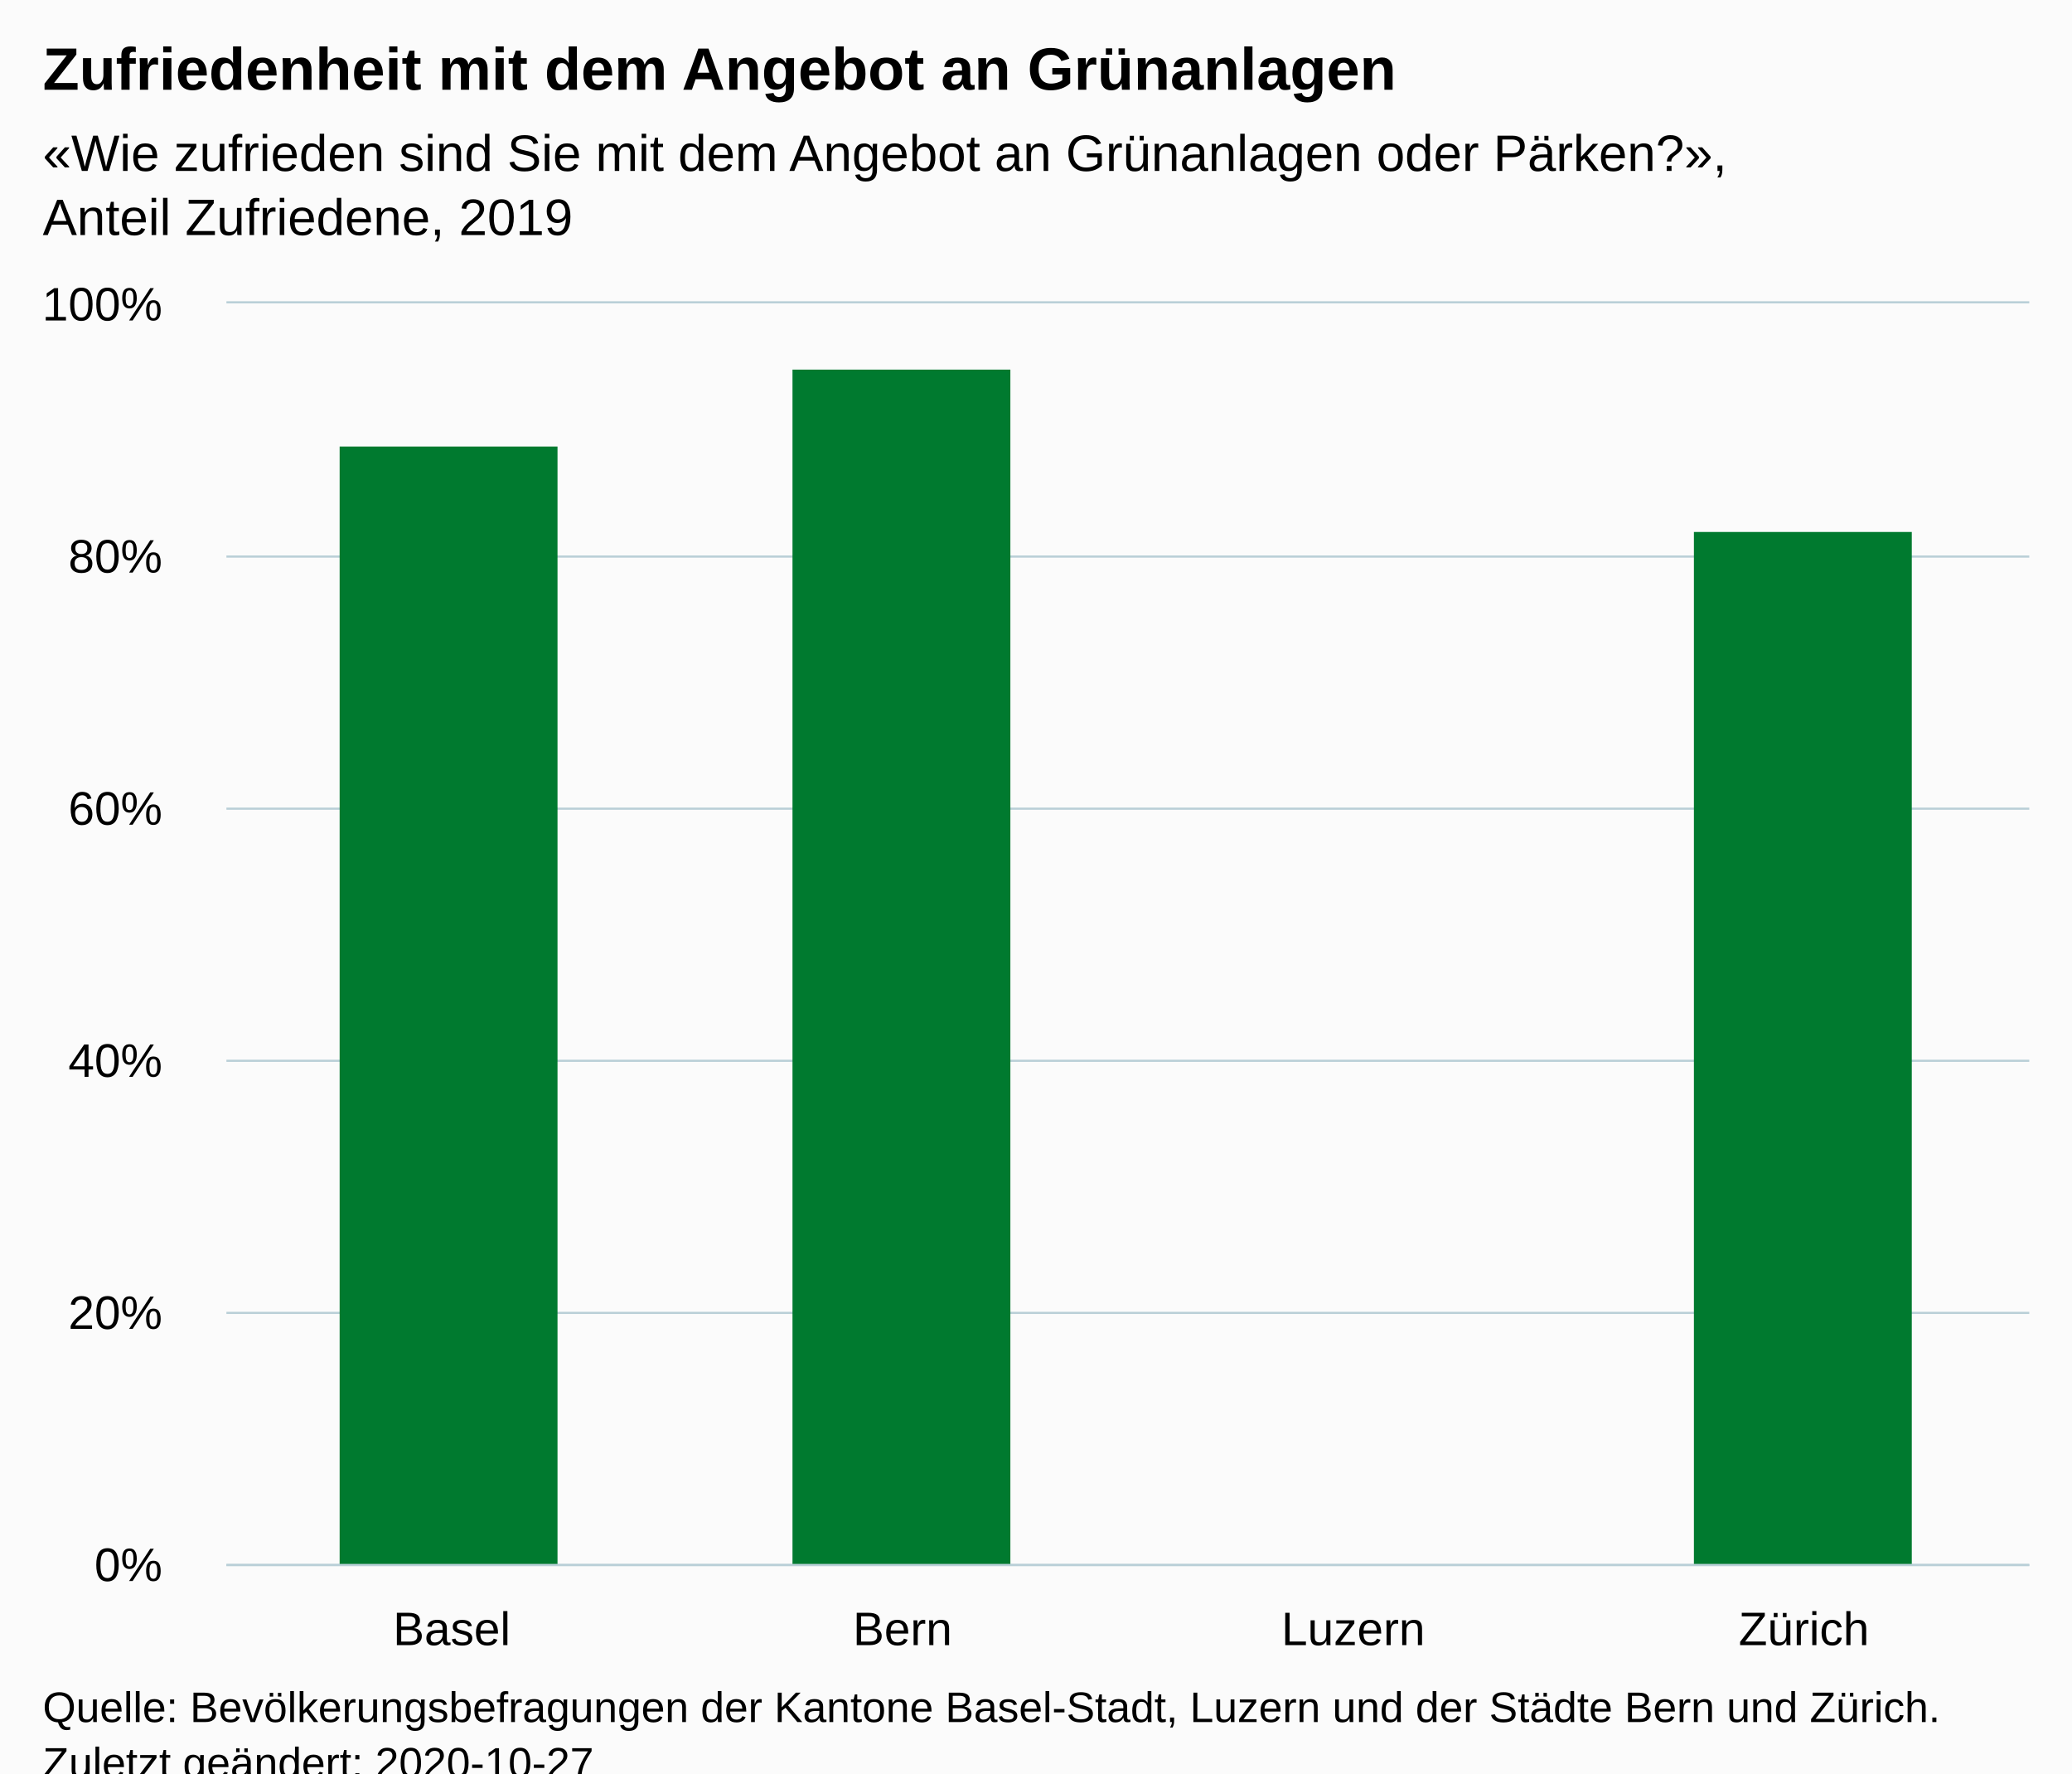
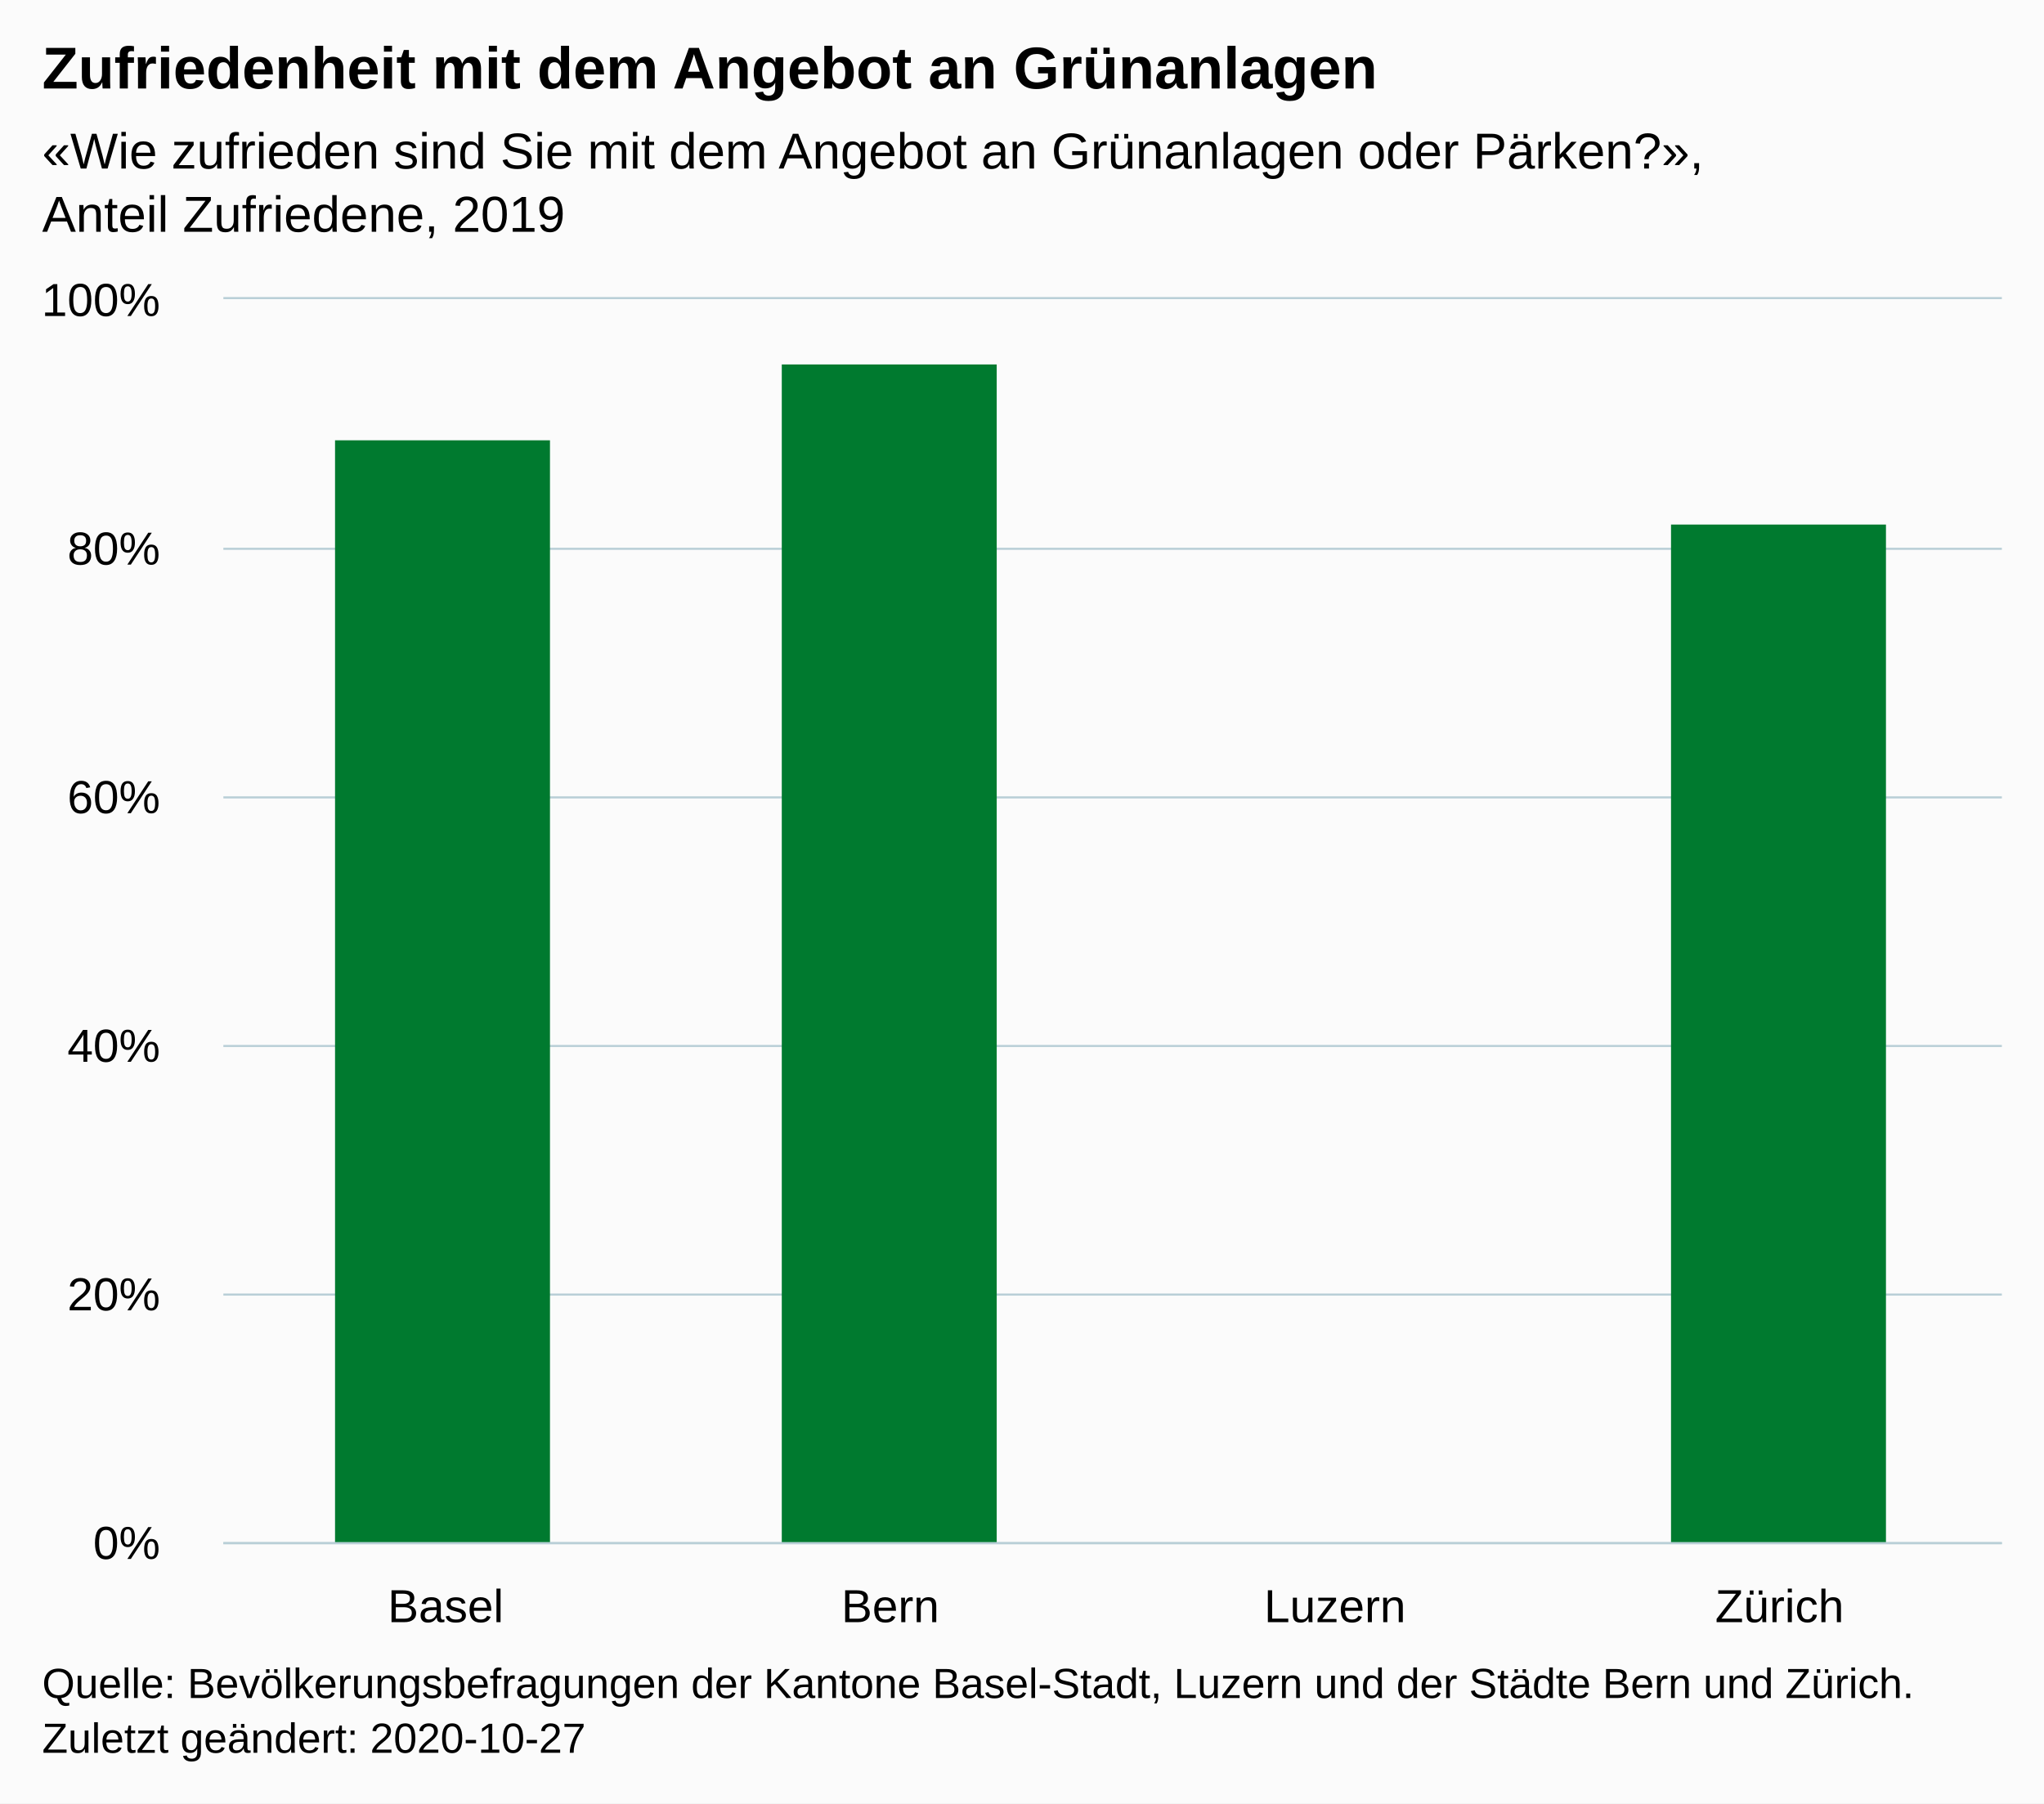
- <svg xmlns="http://www.w3.org/2000/svg" version="1.1" class="highcharts-root" style="font-family:Arial;font-size:12px;" viewBox="0 0 485 415">
+ <svg xmlns="http://www.w3.org/2000/svg" version="1.1" class="highcharts-root" style="font-family:Arial;font-size:12px;" width="485" height="428">
  <defs>
-     <clipPath id="highcharts-w89lsvd-10-">
+     <clipPath id="highcharts-ea3bohi-11-">
      <rect x="0" y="0" width="422" height="295" fill="none" />
    </clipPath>
-     <clipPath id="highcharts-w89lsvd-15-">
+     <clipPath id="highcharts-ea3bohi-16-">
      <rect x="0" y="0" width="422" height="295" fill="none" />
+     </clipPath>
+     <clipPath id="highcharts-ea3bohi-17-">
+       <rect x="53" y="71" width="422" height="295" fill="none" />
    </clipPath>
  </defs>
  <rect fill="#fbfbfb" class="highcharts-background" x="0" y="0" width="485" height="428" rx="0" ry="0" />
  <rect fill="none" class="highcharts-plot-background" x="53" y="71" width="422" height="295" />
  <g class="highcharts-pane-group" data-z-index="0" />
  <g class="highcharts-grid highcharts-xaxis-grid" data-z-index="1">
    <path fill="none" data-z-index="1" class="highcharts-grid-line" d="M 158.5 71 L 158.5 366" opacity="1" />
    <path fill="none" data-z-index="1" class="highcharts-grid-line" d="M 263.5 71 L 263.5 366" opacity="1" />
    <path fill="none" data-z-index="1" class="highcharts-grid-line" d="M 369.5 71 L 369.5 366" opacity="1" />
    <path fill="none" data-z-index="1" class="highcharts-grid-line" d="M 474.5 71 L 474.5 366" opacity="1" />
    <path fill="none" data-z-index="1" class="highcharts-grid-line" d="M 52.5 71 L 52.5 366" opacity="1" />
  </g>
  <g class="highcharts-grid highcharts-yaxis-grid" data-z-index="1">
    <path fill="none" stroke="#B9CFD7" stroke-width="0.5" data-z-index="1" class="highcharts-grid-line" d="M 53 366.25 L 475 366.25" opacity="1" />
    <path fill="none" stroke="#B9CFD7" stroke-width="0.5" data-z-index="1" class="highcharts-grid-line" d="M 53 307.25 L 475 307.25" opacity="1" />
    <path fill="none" stroke="#B9CFD7" stroke-width="0.5" data-z-index="1" class="highcharts-grid-line" d="M 53 248.25 L 475 248.25" opacity="1" />
    <path fill="none" stroke="#B9CFD7" stroke-width="0.5" data-z-index="1" class="highcharts-grid-line" d="M 53 189.25 L 475 189.25" opacity="1" />
    <path fill="none" stroke="#B9CFD7" stroke-width="0.5" data-z-index="1" class="highcharts-grid-line" d="M 53 130.25 L 475 130.25" opacity="1" />
    <path fill="none" stroke="#B9CFD7" stroke-width="0.5" data-z-index="1" class="highcharts-grid-line" d="M 53 70.75 L 475 70.75" opacity="1" />
  </g>
  <rect fill="none" class="highcharts-plot-border" data-z-index="1" x="53" y="71" width="422" height="295" />
  <g class="highcharts-axis highcharts-xaxis" data-z-index="2">
    <path fill="none" class="highcharts-axis-line" stroke="#B9CFD7" stroke-width="0.5" data-z-index="7" d="M 53 366.25 L 475 366.25" />
  </g>
  <g class="highcharts-axis highcharts-yaxis" data-z-index="2">
    <path fill="none" class="highcharts-axis-line" data-z-index="7" d="M 53 71 L 53 366" />
  </g>
  <g class="highcharts-series-group" data-z-index="3">
-     <g class="highcharts-series highcharts-series-0 highcharts-column-series" data-z-index="0.1" opacity="1" transform="translate(53,71) scale(1 1)" clip-path="url(#highcharts-w89lsvd-15-)">
+     <g class="highcharts-series highcharts-series-0 highcharts-column-series" data-z-index="0.1" opacity="1" transform="translate(53,71) scale(1 1)" clip-path="url(#highcharts-ea3bohi-16-)">
      <rect x="26.5" y="33.5" width="51" height="262" fill="#007A2F" stroke="#ffffff" stroke-width="1e-7" opacity="1" class="highcharts-point" />
      <rect x="132.5" y="15.5" width="51" height="280" fill="#007A2F" stroke="#ffffff" stroke-width="1e-7" opacity="1" class="highcharts-point" />
      <rect x="343.5" y="53.5" width="51" height="242" fill="#007A2F" stroke="#ffffff" stroke-width="1e-7" opacity="1" class="highcharts-point" />
    </g>
    <g class="highcharts-markers highcharts-series-0 highcharts-column-series" data-z-index="0.1" opacity="1" transform="translate(53,71) scale(1 1)" clip-path="none" />
  </g>
  <text x="10" text-anchor="start" class="highcharts-title" data-z-index="4" style="color:#000000;font-size:14px;font-weight:bold;fill:#000000;" y="21">
    <tspan>Zufriedenheit mit dem Angebot an Grünanlagen</tspan>
  </text>
  <text x="10" text-anchor="start" class="highcharts-subtitle" data-z-index="4" style="color:#000000;font-size:12px;font-weight:normal;fill:#000000;" y="40">
    <tspan>«Wie zufrieden sind Sie mit dem Angebot an Grünanlagen oder Pärken?»,</tspan>
    <tspan dy="15" x="10">Anteil Zufriedene, 2019</tspan>
  </text>
  <text x="10" text-anchor="start" class="highcharts-caption" data-z-index="4" style="color:#666666;fill:#666666;" y="400" />
  <g class="highcharts-axis-labels highcharts-xaxis-labels" data-z-index="7">
    <text x="105.75" style="color:#000000;cursor:default;font-size:11px;fill:#000000;" text-anchor="middle" transform="translate(0,0)" y="385" opacity="1">Basel</text>
    <text x="211.25" style="color:#000000;cursor:default;font-size:11px;fill:#000000;" text-anchor="middle" transform="translate(0,0)" y="385" opacity="1">Bern</text>
    <text x="316.75" style="color:#000000;cursor:default;font-size:11px;fill:#000000;" text-anchor="middle" transform="translate(0,0)" y="385" opacity="1">Luzern</text>
    <text x="422.25" style="color:#000000;cursor:default;font-size:11px;fill:#000000;" text-anchor="middle" transform="translate(0,0)" y="385" opacity="1">Zürich</text>
  </g>
  <g class="highcharts-axis-labels highcharts-yaxis-labels" data-z-index="7">
    <text x="38" style="color:#000000;cursor:default;font-size:11px;fill:#000000;" text-anchor="end" transform="translate(0,0)" y="370" opacity="1">0%</text>
    <text x="38" style="color:#000000;cursor:default;font-size:11px;fill:#000000;" text-anchor="end" transform="translate(0,0)" y="311" opacity="1">20%</text>
    <text x="38" style="color:#000000;cursor:default;font-size:11px;fill:#000000;" text-anchor="end" transform="translate(0,0)" y="252" opacity="1">40%</text>
    <text x="38" style="color:#000000;cursor:default;font-size:11px;fill:#000000;" text-anchor="end" transform="translate(0,0)" y="193" opacity="1">60%</text>
    <text x="38" style="color:#000000;cursor:default;font-size:11px;fill:#000000;" text-anchor="end" transform="translate(0,0)" y="134" opacity="1">80%</text>
    <text x="38" style="color:#000000;cursor:default;font-size:11px;fill:#000000;" text-anchor="end" transform="translate(0,0)" y="75" opacity="1">100%</text>
  </g>
  <text x="10" class="highcharts-credits" text-anchor="start" data-z-index="8" style="cursor:default;color:#000000;font-size:10px;fill:#000000;" y="403">
    <tspan>Quelle: Bevölkerungsbefragungen der Kantone Basel-Stadt, Luzern und der Städte Bern und Zürich.</tspan>
    <tspan x="10" dy="13">Zuletzt geändert: 2020-10-27</tspan>
  </text>
+   <g class="highcharts-control-points" data-z-index="99" clip-path="url(#highcharts-ea3bohi-17-)" />
</svg>
